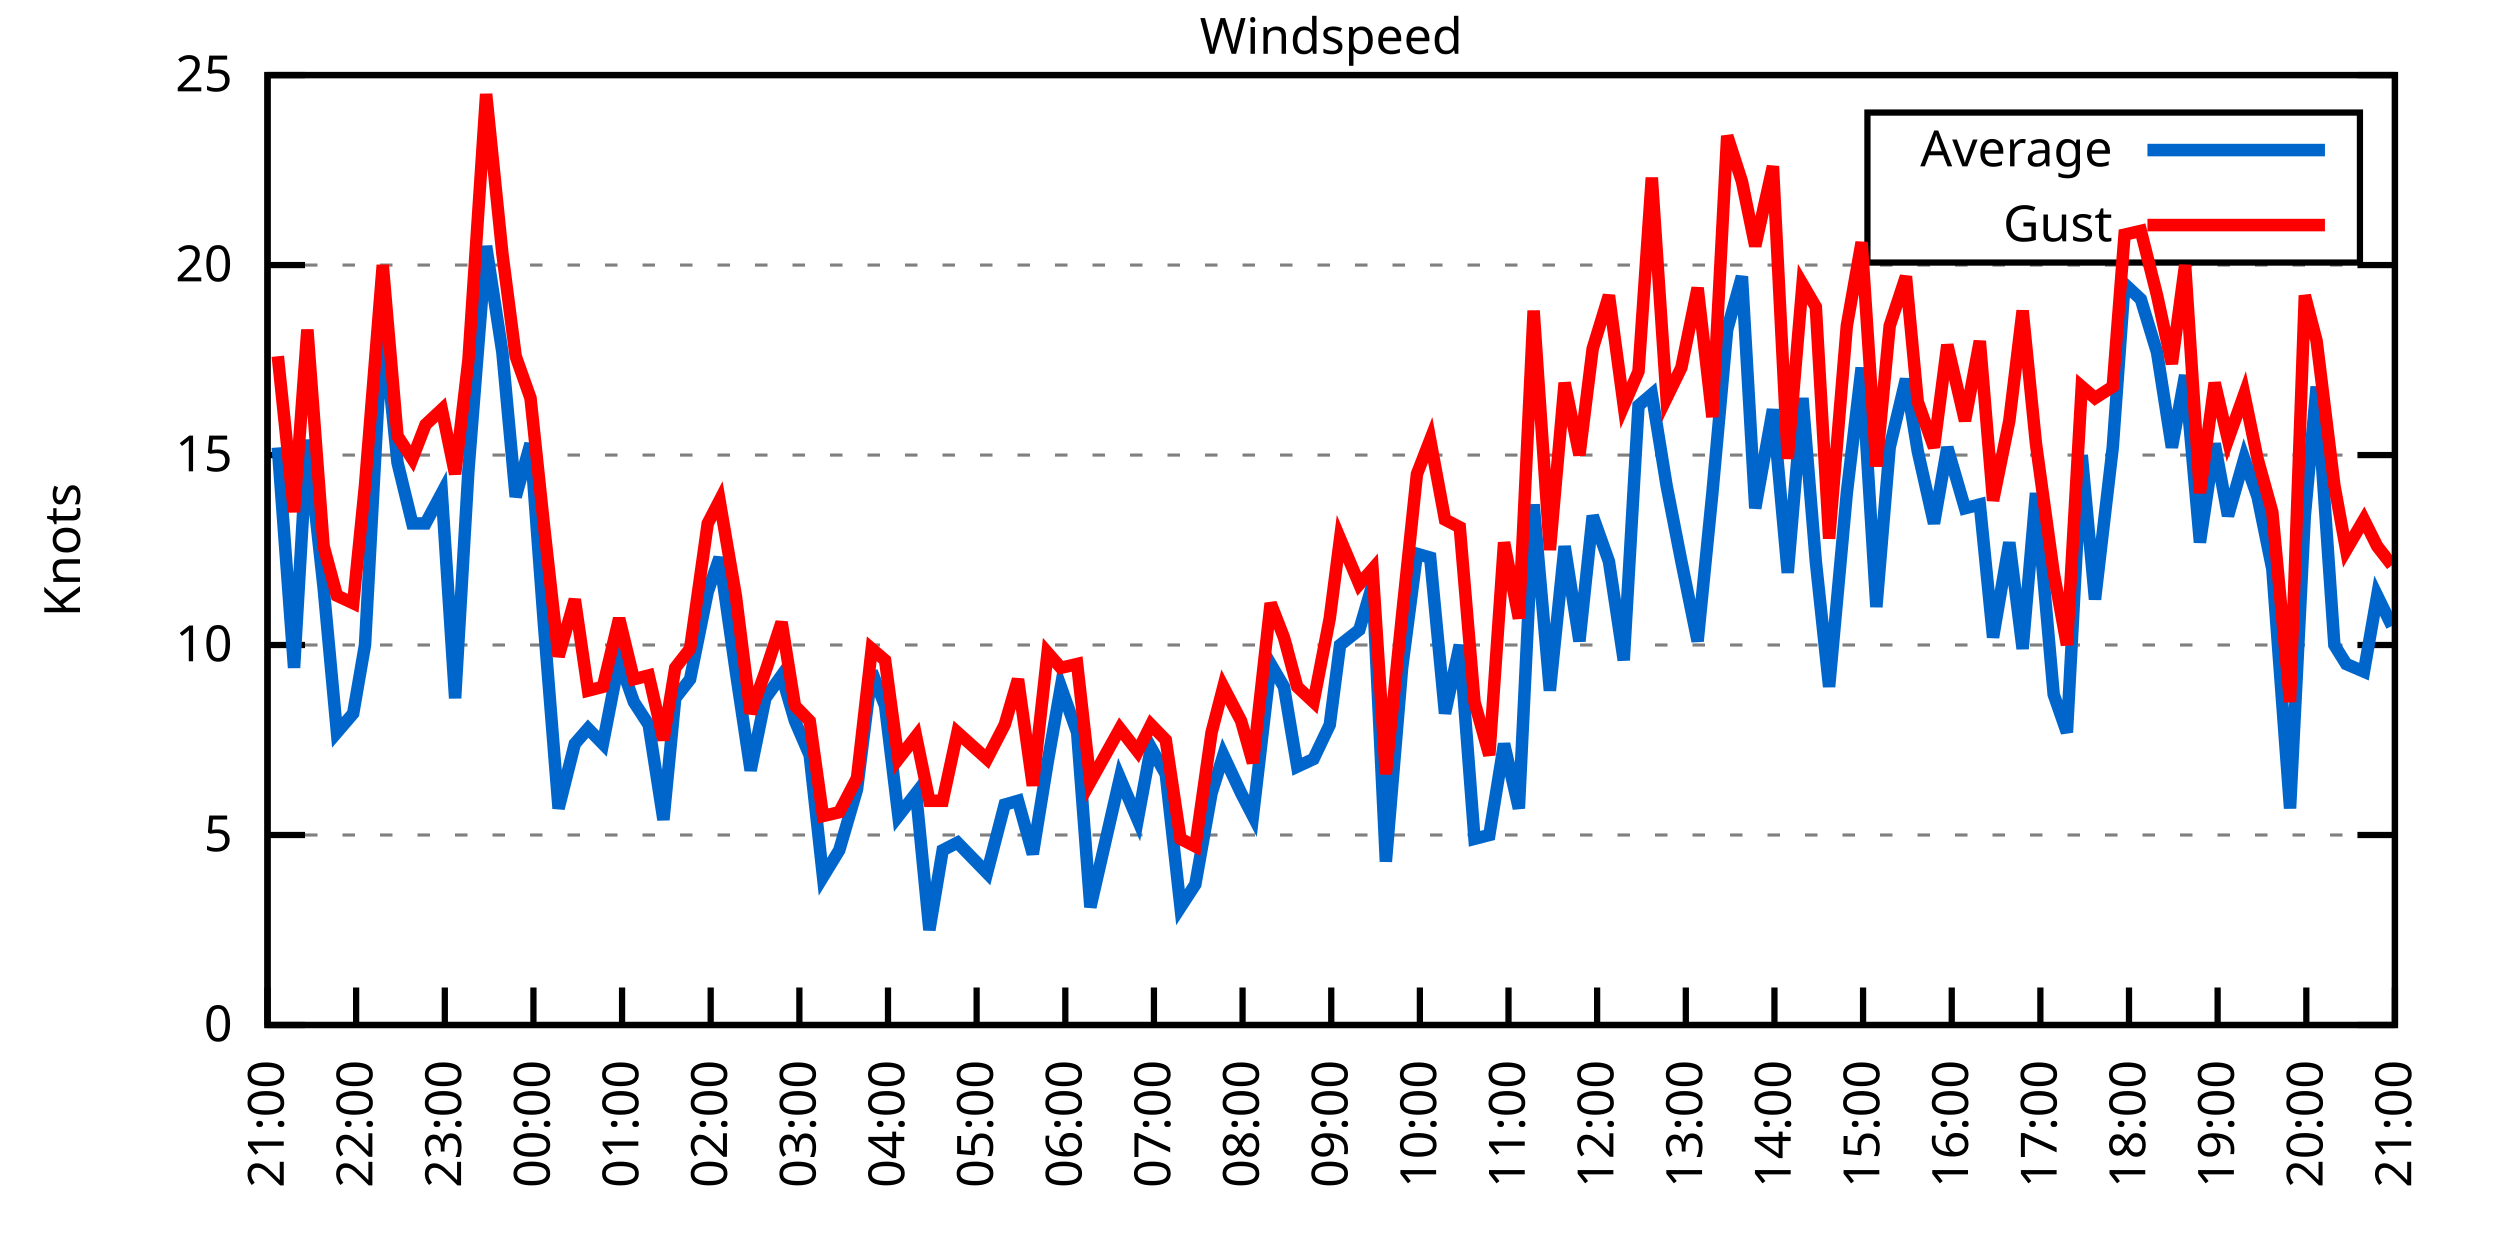
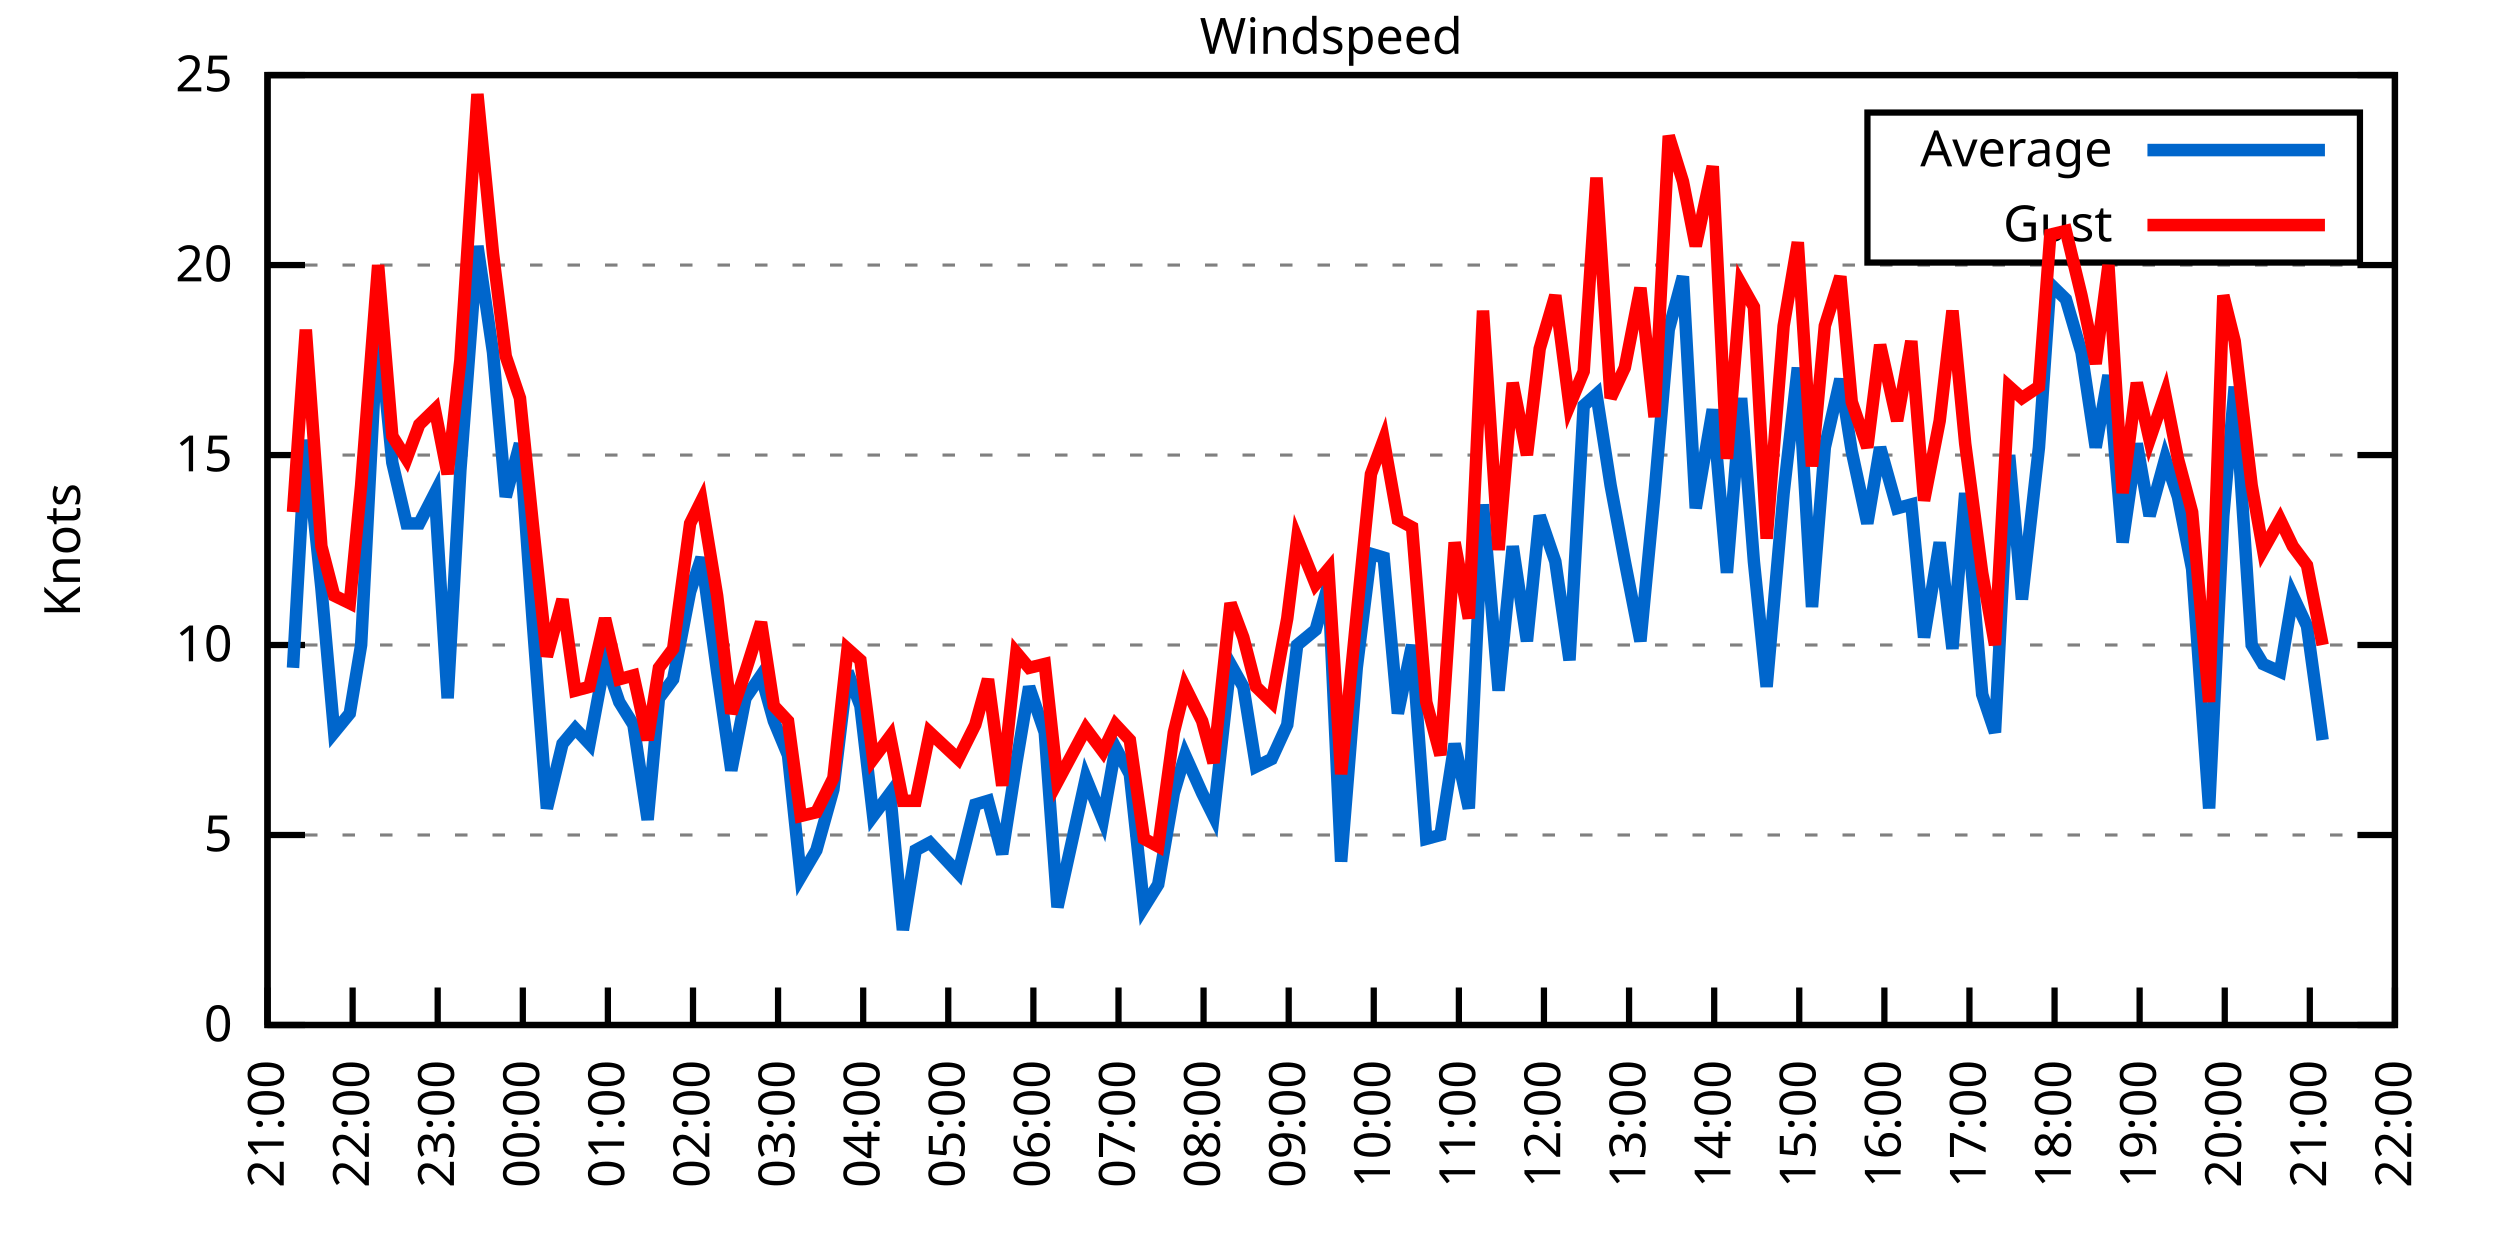
<svg xmlns="http://www.w3.org/2000/svg" xmlns:xlink="http://www.w3.org/1999/xlink" width="400" height="200" viewBox="0 0 400 200">
  <g id="gnuplot_canvas">
    <rect x="0" y="0" width="400" height="200" fill="none" />
    <defs>
      <circle id="gpDot" r="0.5" stroke-width="0.5" stroke="currentColor" />
      <path id="gpPt0" stroke-width="0.333" stroke="currentColor" d="M-1,0 h2 M0,-1 v2" />
      <path id="gpPt1" stroke-width="0.333" stroke="currentColor" d="M-1,-1 L1,1 M1,-1 L-1,1" />
      <path id="gpPt2" stroke-width="0.333" stroke="currentColor" d="M-1,0 L1,0 M0,-1 L0,1 M-1,-1 L1,1 M-1,1 L1,-1" />
      <rect id="gpPt3" stroke-width="0.333" stroke="currentColor" x="-1" y="-1" width="2" height="2" />
      <rect id="gpPt4" stroke-width="0.333" stroke="currentColor" fill="currentColor" x="-1" y="-1" width="2" height="2" />
      <circle id="gpPt5" stroke-width="0.333" stroke="currentColor" cx="0" cy="0" r="1" />
      <use xlink:href="#gpPt5" id="gpPt6" fill="currentColor" stroke="none" />
      <path id="gpPt7" stroke-width="0.333" stroke="currentColor" d="M0,-1.33 L-1.33,0.67 L1.33,0.67 z" />
      <use xlink:href="#gpPt7" id="gpPt8" fill="currentColor" stroke="none" />
      <use xlink:href="#gpPt7" id="gpPt9" stroke="currentColor" transform="rotate(180)" />
      <use xlink:href="#gpPt9" id="gpPt10" fill="currentColor" stroke="none" />
      <use xlink:href="#gpPt3" id="gpPt11" stroke="currentColor" transform="rotate(45)" />
      <use xlink:href="#gpPt11" id="gpPt12" fill="currentColor" stroke="none" />
      <path id="gpPt13" stroke-width="0.333" stroke="currentColor" d="M0,1.330 L1.265,0.411 L0.782,-1.067 L-0.782,-1.076 L-1.265,0.411 z" />
      <use xlink:href="#gpPt13" id="gpPt14" fill="currentColor" stroke="none" />
      <filter id="textbox" filterUnits="objectBoundingBox" x="0" y="0" height="1" width="1">
        <feFlood flood-color="white" flood-opacity="1" result="bgnd" />
        <feComposite in="SourceGraphic" in2="bgnd" operator="atop" />
      </filter>
      <filter id="greybox" filterUnits="objectBoundingBox" x="0" y="0" height="1" width="1">
        <feFlood flood-color="lightgrey" flood-opacity="1" result="grey" />
        <feComposite in="SourceGraphic" in2="grey" operator="atop" />
      </filter>
    </defs>
    <g fill="none" color="white" stroke="currentColor" stroke-width="1.00" stroke-linecap="butt" stroke-linejoin="miter">
</g>
    <g fill="none" color="black" stroke="currentColor" stroke-width="1.00" stroke-linecap="butt" stroke-linejoin="miter">
      <g stroke="none" shape-rendering="crispEdges">
        <polygon fill="rgb(255, 255, 255)" points="42.80,164.00 383.18,164.00 383.18,12.02 42.80,12.02 " />
      </g>
    </g>
    <g fill="none" color="black" stroke="currentColor" stroke-width="1.00" stroke-linecap="butt" stroke-linejoin="miter">
</g>
    <g fill="none" color="black" stroke="black" stroke-width="0.50" stroke-linecap="butt" stroke-linejoin="miter">
</g>
    <g fill="none" color="gray" stroke="currentColor" stroke-width="0.50" stroke-linecap="butt" stroke-linejoin="miter">
      <path stroke="gray" stroke-dasharray="2,4" class="gridline" d="M42.80,164.00 L383.19,164.00  " />
    </g>
    <g fill="none" color="gray" stroke="gray" stroke-width="1.00" stroke-linecap="butt" stroke-linejoin="miter">
</g>
    <g fill="none" color="black" stroke="currentColor" stroke-width="1.00" stroke-linecap="butt" stroke-linejoin="miter">
      <path stroke="black" d="M42.80,164.00 L48.80,164.00 M383.19,164.00 L377.19,164.00  " />
      <g transform="translate(37.20,166.60)" stroke="none" fill="black" font-family="Sans" font-size="8.00" text-anchor="end">
        <text>
          <tspan font-family="Sans"> 0</tspan>
        </text>
      </g>
    </g>
    <g fill="none" color="black" stroke="currentColor" stroke-width="1.00" stroke-linecap="butt" stroke-linejoin="miter">
</g>
    <g fill="none" color="black" stroke="black" stroke-width="0.50" stroke-linecap="butt" stroke-linejoin="miter">
</g>
    <g fill="none" color="gray" stroke="currentColor" stroke-width="0.50" stroke-linecap="butt" stroke-linejoin="miter">
      <path stroke="gray" stroke-dasharray="2,4" class="gridline" d="M42.80,133.60 L383.19,133.60  " />
    </g>
    <g fill="none" color="gray" stroke="gray" stroke-width="1.00" stroke-linecap="butt" stroke-linejoin="miter">
</g>
    <g fill="none" color="black" stroke="currentColor" stroke-width="1.00" stroke-linecap="butt" stroke-linejoin="miter">
      <path stroke="black" d="M42.80,133.60 L48.80,133.60 M383.19,133.60 L377.19,133.60  " />
      <g transform="translate(37.20,136.20)" stroke="none" fill="black" font-family="Sans" font-size="8.00" text-anchor="end">
        <text>
          <tspan font-family="Sans"> 5</tspan>
        </text>
      </g>
    </g>
    <g fill="none" color="black" stroke="currentColor" stroke-width="1.00" stroke-linecap="butt" stroke-linejoin="miter">
</g>
    <g fill="none" color="black" stroke="black" stroke-width="0.50" stroke-linecap="butt" stroke-linejoin="miter">
</g>
    <g fill="none" color="gray" stroke="currentColor" stroke-width="0.50" stroke-linecap="butt" stroke-linejoin="miter">
      <path stroke="gray" stroke-dasharray="2,4" class="gridline" d="M42.80,103.20 L383.19,103.20  " />
    </g>
    <g fill="none" color="gray" stroke="gray" stroke-width="1.00" stroke-linecap="butt" stroke-linejoin="miter">
</g>
    <g fill="none" color="black" stroke="currentColor" stroke-width="1.00" stroke-linecap="butt" stroke-linejoin="miter">
      <path stroke="black" d="M42.80,103.20 L48.80,103.20 M383.19,103.20 L377.19,103.20  " />
      <g transform="translate(37.20,105.80)" stroke="none" fill="black" font-family="Sans" font-size="8.00" text-anchor="end">
        <text>
          <tspan font-family="Sans"> 10</tspan>
        </text>
      </g>
    </g>
    <g fill="none" color="black" stroke="currentColor" stroke-width="1.00" stroke-linecap="butt" stroke-linejoin="miter">
</g>
    <g fill="none" color="black" stroke="black" stroke-width="0.50" stroke-linecap="butt" stroke-linejoin="miter">
</g>
    <g fill="none" color="gray" stroke="currentColor" stroke-width="0.50" stroke-linecap="butt" stroke-linejoin="miter">
      <path stroke="gray" stroke-dasharray="2,4" class="gridline" d="M42.80,72.81 L383.19,72.81  " />
    </g>
    <g fill="none" color="gray" stroke="gray" stroke-width="1.00" stroke-linecap="butt" stroke-linejoin="miter">
</g>
    <g fill="none" color="black" stroke="currentColor" stroke-width="1.00" stroke-linecap="butt" stroke-linejoin="miter">
      <path stroke="black" d="M42.80,72.81 L48.80,72.81 M383.19,72.81 L377.19,72.81  " />
      <g transform="translate(37.20,75.41)" stroke="none" fill="black" font-family="Sans" font-size="8.00" text-anchor="end">
        <text>
          <tspan font-family="Sans"> 15</tspan>
        </text>
      </g>
    </g>
    <g fill="none" color="black" stroke="currentColor" stroke-width="1.00" stroke-linecap="butt" stroke-linejoin="miter">
</g>
    <g fill="none" color="black" stroke="black" stroke-width="0.50" stroke-linecap="butt" stroke-linejoin="miter">
</g>
    <g fill="none" color="gray" stroke="currentColor" stroke-width="0.50" stroke-linecap="butt" stroke-linejoin="miter">
      <path stroke="gray" stroke-dasharray="2,4" class="gridline" d="M42.80,42.41 L383.19,42.41  " />
    </g>
    <g fill="none" color="gray" stroke="gray" stroke-width="1.00" stroke-linecap="butt" stroke-linejoin="miter">
</g>
    <g fill="none" color="black" stroke="currentColor" stroke-width="1.00" stroke-linecap="butt" stroke-linejoin="miter">
      <path stroke="black" d="M42.80,42.41 L48.80,42.41 M383.19,42.41 L377.19,42.41  " />
      <g transform="translate(37.20,45.01)" stroke="none" fill="black" font-family="Sans" font-size="8.00" text-anchor="end">
        <text>
          <tspan font-family="Sans"> 20</tspan>
        </text>
      </g>
    </g>
    <g fill="none" color="black" stroke="currentColor" stroke-width="1.00" stroke-linecap="butt" stroke-linejoin="miter">
</g>
    <g fill="none" color="black" stroke="black" stroke-width="0.50" stroke-linecap="butt" stroke-linejoin="miter">
</g>
    <g fill="none" color="gray" stroke="currentColor" stroke-width="0.50" stroke-linecap="butt" stroke-linejoin="miter">
      <path stroke="gray" stroke-dasharray="2,4" class="gridline" d="M42.80,12.01 L383.19,12.01  " />
    </g>
    <g fill="none" color="gray" stroke="gray" stroke-width="1.00" stroke-linecap="butt" stroke-linejoin="miter">
</g>
    <g fill="none" color="black" stroke="currentColor" stroke-width="1.00" stroke-linecap="butt" stroke-linejoin="miter">
      <path stroke="black" d="M42.80,12.01 L48.80,12.01 M383.19,12.01 L377.19,12.01  " />
      <g transform="translate(37.20,14.61)" stroke="none" fill="black" font-family="Sans" font-size="8.00" text-anchor="end">
        <text>
          <tspan font-family="Sans"> 25</tspan>
        </text>
      </g>
    </g>
    <g fill="none" color="black" stroke="currentColor" stroke-width="1.00" stroke-linecap="butt" stroke-linejoin="miter">
      <path stroke="black" d="M42.80,164.00 L42.80,158.00  " />
      <g transform="translate(45.40,169.60) rotate(270.00)" stroke="none" fill="black" font-family="Sans" font-size="8.00" text-anchor="end">
        <text>
          <tspan font-family="Sans">21:00</tspan>
        </text>
      </g>
    </g>
    <g fill="none" color="black" stroke="currentColor" stroke-width="1.00" stroke-linecap="butt" stroke-linejoin="miter">
-       <path stroke="black" d="M56.98,164.00 L56.98,158.00  " />
-       <g transform="translate(59.58,169.60) rotate(270.00)" stroke="none" fill="black" font-family="Sans" font-size="8.00" text-anchor="end">
+       <path stroke="black" d="M56.42,164.00 L56.42,158.00  " />
+       <g transform="translate(59.02,169.60) rotate(270.00)" stroke="none" fill="black" font-family="Sans" font-size="8.00" text-anchor="end">
        <text>
          <tspan font-family="Sans">22:00</tspan>
        </text>
      </g>
    </g>
    <g fill="none" color="black" stroke="currentColor" stroke-width="1.00" stroke-linecap="butt" stroke-linejoin="miter">
-       <path stroke="black" d="M71.17,164.00 L71.17,158.00  " />
-       <g transform="translate(73.77,169.60) rotate(270.00)" stroke="none" fill="black" font-family="Sans" font-size="8.00" text-anchor="end">
+       <path stroke="black" d="M70.03,164.00 L70.03,158.00  " />
+       <g transform="translate(72.63,169.60) rotate(270.00)" stroke="none" fill="black" font-family="Sans" font-size="8.00" text-anchor="end">
        <text>
          <tspan font-family="Sans">23:00</tspan>
        </text>
      </g>
    </g>
    <g fill="none" color="black" stroke="currentColor" stroke-width="1.00" stroke-linecap="butt" stroke-linejoin="miter">
-       <path stroke="black" d="M85.35,164.00 L85.35,158.00  " />
-       <g transform="translate(87.95,169.60) rotate(270.00)" stroke="none" fill="black" font-family="Sans" font-size="8.00" text-anchor="end">
+       <path stroke="black" d="M83.65,164.00 L83.65,158.00  " />
+       <g transform="translate(86.25,169.60) rotate(270.00)" stroke="none" fill="black" font-family="Sans" font-size="8.00" text-anchor="end">
        <text>
          <tspan font-family="Sans">00:00</tspan>
        </text>
      </g>
    </g>
    <g fill="none" color="black" stroke="currentColor" stroke-width="1.00" stroke-linecap="butt" stroke-linejoin="miter">
-       <path stroke="black" d="M99.53,164.00 L99.53,158.00  " />
-       <g transform="translate(102.13,169.60) rotate(270.00)" stroke="none" fill="black" font-family="Sans" font-size="8.00" text-anchor="end">
+       <path stroke="black" d="M97.26,164.00 L97.26,158.00  " />
+       <g transform="translate(99.86,169.60) rotate(270.00)" stroke="none" fill="black" font-family="Sans" font-size="8.00" text-anchor="end">
        <text>
          <tspan font-family="Sans">01:00</tspan>
        </text>
      </g>
    </g>
    <g fill="none" color="black" stroke="currentColor" stroke-width="1.00" stroke-linecap="butt" stroke-linejoin="miter">
-       <path stroke="black" d="M113.71,164.00 L113.71,158.00  " />
-       <g transform="translate(116.31,169.60) rotate(270.00)" stroke="none" fill="black" font-family="Sans" font-size="8.00" text-anchor="end">
+       <path stroke="black" d="M110.88,164.00 L110.88,158.00  " />
+       <g transform="translate(113.48,169.60) rotate(270.00)" stroke="none" fill="black" font-family="Sans" font-size="8.00" text-anchor="end">
        <text>
          <tspan font-family="Sans">02:00</tspan>
        </text>
      </g>
    </g>
    <g fill="none" color="black" stroke="currentColor" stroke-width="1.00" stroke-linecap="butt" stroke-linejoin="miter">
-       <path stroke="black" d="M127.90,164.00 L127.90,158.00  " />
-       <g transform="translate(130.50,169.60) rotate(270.00)" stroke="none" fill="black" font-family="Sans" font-size="8.00" text-anchor="end">
+       <path stroke="black" d="M124.49,164.00 L124.49,158.00  " />
+       <g transform="translate(127.09,169.60) rotate(270.00)" stroke="none" fill="black" font-family="Sans" font-size="8.00" text-anchor="end">
        <text>
          <tspan font-family="Sans">03:00</tspan>
        </text>
      </g>
    </g>
    <g fill="none" color="black" stroke="currentColor" stroke-width="1.00" stroke-linecap="butt" stroke-linejoin="miter">
-       <path stroke="black" d="M142.08,164.00 L142.08,158.00  " />
-       <g transform="translate(144.68,169.60) rotate(270.00)" stroke="none" fill="black" font-family="Sans" font-size="8.00" text-anchor="end">
+       <path stroke="black" d="M138.11,164.00 L138.11,158.00  " />
+       <g transform="translate(140.71,169.60) rotate(270.00)" stroke="none" fill="black" font-family="Sans" font-size="8.00" text-anchor="end">
        <text>
          <tspan font-family="Sans">04:00</tspan>
        </text>
      </g>
    </g>
    <g fill="none" color="black" stroke="currentColor" stroke-width="1.00" stroke-linecap="butt" stroke-linejoin="miter">
-       <path stroke="black" d="M156.26,164.00 L156.26,158.00  " />
-       <g transform="translate(158.86,169.60) rotate(270.00)" stroke="none" fill="black" font-family="Sans" font-size="8.00" text-anchor="end">
+       <path stroke="black" d="M151.72,164.00 L151.72,158.00  " />
+       <g transform="translate(154.32,169.60) rotate(270.00)" stroke="none" fill="black" font-family="Sans" font-size="8.00" text-anchor="end">
        <text>
          <tspan font-family="Sans">05:00</tspan>
        </text>
      </g>
    </g>
    <g fill="none" color="black" stroke="currentColor" stroke-width="1.00" stroke-linecap="butt" stroke-linejoin="miter">
-       <path stroke="black" d="M170.45,164.00 L170.45,158.00  " />
-       <g transform="translate(173.05,169.60) rotate(270.00)" stroke="none" fill="black" font-family="Sans" font-size="8.00" text-anchor="end">
+       <path stroke="black" d="M165.34,164.00 L165.34,158.00  " />
+       <g transform="translate(167.94,169.60) rotate(270.00)" stroke="none" fill="black" font-family="Sans" font-size="8.00" text-anchor="end">
        <text>
          <tspan font-family="Sans">06:00</tspan>
        </text>
      </g>
    </g>
    <g fill="none" color="black" stroke="currentColor" stroke-width="1.00" stroke-linecap="butt" stroke-linejoin="miter">
-       <path stroke="black" d="M184.63,164.00 L184.63,158.00  " />
-       <g transform="translate(187.23,169.60) rotate(270.00)" stroke="none" fill="black" font-family="Sans" font-size="8.00" text-anchor="end">
+       <path stroke="black" d="M178.96,164.00 L178.96,158.00  " />
+       <g transform="translate(181.56,169.60) rotate(270.00)" stroke="none" fill="black" font-family="Sans" font-size="8.00" text-anchor="end">
        <text>
          <tspan font-family="Sans">07:00</tspan>
        </text>
      </g>
    </g>
    <g fill="none" color="black" stroke="currentColor" stroke-width="1.00" stroke-linecap="butt" stroke-linejoin="miter">
-       <path stroke="black" d="M198.81,164.00 L198.81,158.00  " />
-       <g transform="translate(201.41,169.60) rotate(270.00)" stroke="none" fill="black" font-family="Sans" font-size="8.00" text-anchor="end">
+       <path stroke="black" d="M192.57,164.00 L192.57,158.00  " />
+       <g transform="translate(195.17,169.60) rotate(270.00)" stroke="none" fill="black" font-family="Sans" font-size="8.00" text-anchor="end">
        <text>
          <tspan font-family="Sans">08:00</tspan>
        </text>
      </g>
    </g>
    <g fill="none" color="black" stroke="currentColor" stroke-width="1.00" stroke-linecap="butt" stroke-linejoin="miter">
-       <path stroke="black" d="M213.00,164.00 L213.00,158.00  " />
-       <g transform="translate(215.60,169.60) rotate(270.00)" stroke="none" fill="black" font-family="Sans" font-size="8.00" text-anchor="end">
+       <path stroke="black" d="M206.19,164.00 L206.19,158.00  " />
+       <g transform="translate(208.79,169.60) rotate(270.00)" stroke="none" fill="black" font-family="Sans" font-size="8.00" text-anchor="end">
        <text>
          <tspan font-family="Sans">09:00</tspan>
        </text>
      </g>
    </g>
    <g fill="none" color="black" stroke="currentColor" stroke-width="1.00" stroke-linecap="butt" stroke-linejoin="miter">
-       <path stroke="black" d="M227.18,164.00 L227.18,158.00  " />
-       <g transform="translate(229.78,169.60) rotate(270.00)" stroke="none" fill="black" font-family="Sans" font-size="8.00" text-anchor="end">
+       <path stroke="black" d="M219.80,164.00 L219.80,158.00  " />
+       <g transform="translate(222.40,169.60) rotate(270.00)" stroke="none" fill="black" font-family="Sans" font-size="8.00" text-anchor="end">
        <text>
          <tspan font-family="Sans">10:00</tspan>
        </text>
      </g>
    </g>
    <g fill="none" color="black" stroke="currentColor" stroke-width="1.00" stroke-linecap="butt" stroke-linejoin="miter">
-       <path stroke="black" d="M241.36,164.00 L241.36,158.00  " />
-       <g transform="translate(243.96,169.60) rotate(270.00)" stroke="none" fill="black" font-family="Sans" font-size="8.00" text-anchor="end">
+       <path stroke="black" d="M233.42,164.00 L233.42,158.00  " />
+       <g transform="translate(236.02,169.60) rotate(270.00)" stroke="none" fill="black" font-family="Sans" font-size="8.00" text-anchor="end">
        <text>
          <tspan font-family="Sans">11:00</tspan>
        </text>
      </g>
    </g>
    <g fill="none" color="black" stroke="currentColor" stroke-width="1.00" stroke-linecap="butt" stroke-linejoin="miter">
-       <path stroke="black" d="M255.54,164.00 L255.54,158.00  " />
-       <g transform="translate(258.14,169.60) rotate(270.00)" stroke="none" fill="black" font-family="Sans" font-size="8.00" text-anchor="end">
+       <path stroke="black" d="M247.03,164.00 L247.03,158.00  " />
+       <g transform="translate(249.63,169.60) rotate(270.00)" stroke="none" fill="black" font-family="Sans" font-size="8.00" text-anchor="end">
        <text>
          <tspan font-family="Sans">12:00</tspan>
        </text>
      </g>
    </g>
    <g fill="none" color="black" stroke="currentColor" stroke-width="1.00" stroke-linecap="butt" stroke-linejoin="miter">
-       <path stroke="black" d="M269.73,164.00 L269.73,158.00  " />
-       <g transform="translate(272.33,169.60) rotate(270.00)" stroke="none" fill="black" font-family="Sans" font-size="8.00" text-anchor="end">
+       <path stroke="black" d="M260.65,164.00 L260.65,158.00  " />
+       <g transform="translate(263.25,169.60) rotate(270.00)" stroke="none" fill="black" font-family="Sans" font-size="8.00" text-anchor="end">
        <text>
          <tspan font-family="Sans">13:00</tspan>
        </text>
      </g>
    </g>
    <g fill="none" color="black" stroke="currentColor" stroke-width="1.00" stroke-linecap="butt" stroke-linejoin="miter">
-       <path stroke="black" d="M283.91,164.00 L283.91,158.00  " />
-       <g transform="translate(286.51,169.60) rotate(270.00)" stroke="none" fill="black" font-family="Sans" font-size="8.00" text-anchor="end">
+       <path stroke="black" d="M274.27,164.00 L274.27,158.00  " />
+       <g transform="translate(276.87,169.60) rotate(270.00)" stroke="none" fill="black" font-family="Sans" font-size="8.00" text-anchor="end">
        <text>
          <tspan font-family="Sans">14:00</tspan>
        </text>
      </g>
    </g>
    <g fill="none" color="black" stroke="currentColor" stroke-width="1.00" stroke-linecap="butt" stroke-linejoin="miter">
-       <path stroke="black" d="M298.09,164.00 L298.09,158.00  " />
-       <g transform="translate(300.69,169.60) rotate(270.00)" stroke="none" fill="black" font-family="Sans" font-size="8.00" text-anchor="end">
+       <path stroke="black" d="M287.88,164.00 L287.88,158.00  " />
+       <g transform="translate(290.48,169.60) rotate(270.00)" stroke="none" fill="black" font-family="Sans" font-size="8.00" text-anchor="end">
        <text>
          <tspan font-family="Sans">15:00</tspan>
        </text>
      </g>
    </g>
    <g fill="none" color="black" stroke="currentColor" stroke-width="1.00" stroke-linecap="butt" stroke-linejoin="miter">
-       <path stroke="black" d="M312.28,164.00 L312.28,158.00  " />
-       <g transform="translate(314.88,169.60) rotate(270.00)" stroke="none" fill="black" font-family="Sans" font-size="8.00" text-anchor="end">
+       <path stroke="black" d="M301.50,164.00 L301.50,158.00  " />
+       <g transform="translate(304.10,169.60) rotate(270.00)" stroke="none" fill="black" font-family="Sans" font-size="8.00" text-anchor="end">
        <text>
          <tspan font-family="Sans">16:00</tspan>
        </text>
      </g>
    </g>
    <g fill="none" color="black" stroke="currentColor" stroke-width="1.00" stroke-linecap="butt" stroke-linejoin="miter">
-       <path stroke="black" d="M326.46,164.00 L326.46,158.00  " />
-       <g transform="translate(329.06,169.60) rotate(270.00)" stroke="none" fill="black" font-family="Sans" font-size="8.00" text-anchor="end">
+       <path stroke="black" d="M315.11,164.00 L315.11,158.00  " />
+       <g transform="translate(317.71,169.60) rotate(270.00)" stroke="none" fill="black" font-family="Sans" font-size="8.00" text-anchor="end">
        <text>
          <tspan font-family="Sans">17:00</tspan>
        </text>
      </g>
    </g>
    <g fill="none" color="black" stroke="currentColor" stroke-width="1.00" stroke-linecap="butt" stroke-linejoin="miter">
-       <path stroke="black" d="M340.64,164.00 L340.64,158.00  " />
-       <g transform="translate(343.24,169.60) rotate(270.00)" stroke="none" fill="black" font-family="Sans" font-size="8.00" text-anchor="end">
+       <path stroke="black" d="M328.73,164.00 L328.73,158.00  " />
+       <g transform="translate(331.33,169.60) rotate(270.00)" stroke="none" fill="black" font-family="Sans" font-size="8.00" text-anchor="end">
        <text>
          <tspan font-family="Sans">18:00</tspan>
        </text>
      </g>
    </g>
    <g fill="none" color="black" stroke="currentColor" stroke-width="1.00" stroke-linecap="butt" stroke-linejoin="miter">
-       <path stroke="black" d="M354.82,164.00 L354.82,158.00  " />
-       <g transform="translate(357.42,169.60) rotate(270.00)" stroke="none" fill="black" font-family="Sans" font-size="8.00" text-anchor="end">
+       <path stroke="black" d="M342.34,164.00 L342.34,158.00  " />
+       <g transform="translate(344.94,169.60) rotate(270.00)" stroke="none" fill="black" font-family="Sans" font-size="8.00" text-anchor="end">
        <text>
          <tspan font-family="Sans">19:00</tspan>
        </text>
      </g>
    </g>
    <g fill="none" color="black" stroke="currentColor" stroke-width="1.00" stroke-linecap="butt" stroke-linejoin="miter">
-       <path stroke="black" d="M369.01,164.00 L369.01,158.00  " />
-       <g transform="translate(371.61,169.60) rotate(270.00)" stroke="none" fill="black" font-family="Sans" font-size="8.00" text-anchor="end">
+       <path stroke="black" d="M355.96,164.00 L355.96,158.00  " />
+       <g transform="translate(358.56,169.60) rotate(270.00)" stroke="none" fill="black" font-family="Sans" font-size="8.00" text-anchor="end">
        <text>
          <tspan font-family="Sans">20:00</tspan>
+         </text>
+       </g>
+     </g>
+     <g fill="none" color="black" stroke="currentColor" stroke-width="1.00" stroke-linecap="butt" stroke-linejoin="miter">
+       <path stroke="black" d="M369.57,164.00 L369.57,158.00  " />
+       <g transform="translate(372.17,169.60) rotate(270.00)" stroke="none" fill="black" font-family="Sans" font-size="8.00" text-anchor="end">
+         <text>
+           <tspan font-family="Sans">21:00</tspan>
        </text>
      </g>
    </g>
    <g fill="none" color="black" stroke="currentColor" stroke-width="1.00" stroke-linecap="butt" stroke-linejoin="miter">
      <path stroke="black" d="M383.19,164.00 L383.19,158.00  " />
      <g transform="translate(385.79,169.60) rotate(270.00)" stroke="none" fill="black" font-family="Sans" font-size="8.00" text-anchor="end">
        <text>
-           <tspan font-family="Sans">21:00</tspan>
+           <tspan font-family="Sans">22:00</tspan>
        </text>
      </g>
    </g>
    <g fill="none" color="black" stroke="currentColor" stroke-width="1.00" stroke-linecap="butt" stroke-linejoin="miter">
</g>
    <g fill="none" color="black" stroke="currentColor" stroke-width="1.00" stroke-linecap="butt" stroke-linejoin="miter">
      <path stroke="black" d="M42.80,12.01 L42.80,164.00 L383.19,164.00 L383.19,12.01 L42.80,12.01 Z  " />
    </g>
    <g fill="none" color="black" stroke="currentColor" stroke-width="1.00" stroke-linecap="butt" stroke-linejoin="miter">
</g>
    <g fill="none" color="black" stroke="currentColor" stroke-width="1.00" stroke-linecap="butt" stroke-linejoin="miter">
      <path stroke="black" d="M298.79,42.01 L298.79,18.01 L377.59,18.01 L377.59,42.01 L298.79,42.01 Z  " />
    </g>
    <g id="Windspeed_plot_1">
      <g fill="none" color="white" stroke="black" stroke-width="2.00" stroke-linecap="butt" stroke-linejoin="miter">
</g>
      <g fill="none" color="black" stroke="currentColor" stroke-width="2.00" stroke-linecap="butt" stroke-linejoin="miter">
        <g transform="translate(337.99,26.61)" stroke="none" fill="black" font-family="Sans" font-size="8.00" text-anchor="end">
          <text>
            <tspan font-family="Sans">Average</tspan>
          </text>
        </g>
      </g>
      <g fill="none" color="black" stroke="currentColor" stroke-width="2.00" stroke-linecap="butt" stroke-linejoin="miter">
-         <path stroke="rgb(  0, 102, 204)" d="M343.59,24.01 L371.99,24.01 M44.45,71.59 L47.05,106.85 L49.18,70.37 L51.78,94.08 L53.91,117.19 L56.51,114.15   L58.40,103.20 L61.24,50.92 L63.60,74.02 L65.97,83.75 L68.09,83.75 L70.69,78.89 L72.82,111.72 L74.95,75.24   L77.78,39.37 L80.38,56.39 L82.51,79.49 L84.88,70.98 L87.00,99.56 L89.37,129.35 L91.97,119.01 L94.09,116.58   L96.46,119.01 L99.06,105.64 L101.42,112.32 L103.79,115.97 L106.15,131.17 L108.04,111.72 L110.41,108.68 L113.24,94.69   L115.13,89.22 L117.73,107.46 L120.10,123.27 L122.46,111.72 L125.06,108.07 L127.19,115.36 L129.55,120.83 L131.68,140.29   L134.28,136.03 L137.12,126.31 L139.48,107.46 L141.61,112.93 L143.74,130.56 L146.57,126.91 L148.70,148.80 L150.83,136.03   L153.19,134.82 L157.92,139.68 L160.75,128.74 L162.88,128.13 L165.25,136.64 L167.61,122.05 L169.74,109.89 L172.34,117.19   L174.46,145.15 L179.19,124.48 L182.03,131.17 L184.16,119.62 L186.52,123.87 L188.88,145.15 L191.25,141.51 L193.85,126.91   L195.74,120.83 L198.58,126.91 L200.47,130.56 L203.30,106.24 L205.43,109.89 L207.56,122.66 L210.16,121.44 L212.76,115.97   L214.41,103.20 L217.49,100.77 L219.61,93.48 L221.74,137.86 L224.34,106.85 L226.71,88.61 L228.83,89.22 L231.20,114.15   L233.56,103.20 L235.92,134.21 L238.29,133.60 L240.65,119.01 L243.02,129.35 L245.38,80.71 L247.98,110.50 L250.34,87.40   L252.71,102.60 L254.83,82.53 L257.43,89.83 L259.80,105.64 L262.16,64.90 L264.29,63.08 L266.65,77.67 L269.02,89.83   L271.62,102.60 L273.98,78.89 L276.35,52.74 L278.71,44.23 L280.84,81.32 L283.67,65.51 L286.04,91.65 L288.40,63.69   L290.53,89.83 L292.66,109.89 L295.49,78.89 L297.86,58.82 L300.22,97.12 L302.35,71.59 L304.95,60.65 L306.84,72.20   L309.44,83.75 L311.57,71.59 L314.40,81.32 L316.77,80.71 L318.89,101.99 L321.49,86.79 L323.62,103.81 L325.75,78.89   L328.59,111.11 L330.71,117.19 L333.08,72.81 L335.20,95.91 L338.04,71.59 L339.93,45.45 L342.53,47.88 L345.13,56.39   L347.50,71.59 L349.62,60.04 L351.99,86.79 L354.35,70.98 L356.48,82.53 L359.08,73.41 L361.21,79.49 L363.57,91.04   L366.41,129.35 L368.77,82.53 L370.66,61.86 L373.50,103.20 L375.39,106.24 L378.23,107.46 L380.35,95.30 L382.72,100.16    " />
+         <path stroke="rgb(  0, 102, 204)" d="M343.59,24.01 L371.99,24.01 M46.88,106.85 L48.93,70.37 L51.42,94.08 L53.47,117.19 L55.96,114.15 L57.78,103.20   L60.50,50.92 L62.77,74.02 L65.04,83.75 L67.08,83.75 L69.58,78.89 L71.62,111.72 L73.66,75.24 L76.39,39.37   L78.88,56.39 L80.92,79.49 L83.19,70.98 L85.24,99.56 L87.50,129.35 L90.00,119.01 L92.04,116.58 L94.31,119.01   L96.81,105.64 L99.08,112.32 L101.35,115.97 L103.62,131.17 L105.43,111.72 L107.70,108.68 L110.42,94.69 L112.24,89.22   L114.74,107.46 L117.01,123.27 L119.27,111.72 L121.77,108.07 L123.81,115.36 L126.08,120.83 L128.12,140.29 L130.62,136.03   L133.34,126.31 L135.61,107.46 L137.66,112.93 L139.70,130.56 L142.42,126.91 L144.46,148.80 L146.51,136.03 L148.77,134.82   L153.31,139.68 L156.04,128.74 L158.08,128.13 L160.35,136.64 L162.62,122.05 L164.66,109.89 L167.16,117.19 L169.20,145.15   L173.74,124.48 L176.46,131.17 L178.50,119.62 L180.77,123.87 L183.04,145.15 L185.31,141.51 L187.81,126.91 L189.62,120.83   L192.34,126.91 L194.16,130.56 L196.88,106.24 L198.93,109.89 L200.97,122.66 L203.46,121.44 L205.96,115.97 L207.55,103.20   L210.50,100.77 L212.54,93.48 L214.58,137.86 L217.08,106.85 L219.35,88.61 L221.39,89.22 L223.66,114.15 L225.93,103.20   L228.20,134.21 L230.47,133.60 L232.74,119.01 L235.01,129.35 L237.28,80.71 L239.77,110.50 L242.04,87.40 L244.31,102.60   L246.35,82.53 L248.85,89.83 L251.12,105.64 L253.39,64.90 L255.43,63.08 L257.70,77.67 L259.97,89.83 L262.47,102.60   L264.73,78.89 L267.00,52.74 L269.27,44.23 L271.32,81.32 L274.04,65.51 L276.31,91.65 L278.58,63.69 L280.62,89.83   L282.66,109.89 L285.38,78.89 L287.65,58.82 L289.92,97.12 L291.97,71.59 L294.46,60.65 L296.28,72.20 L298.77,83.75   L300.82,71.59 L303.54,81.32 L305.81,80.71 L307.85,101.99 L310.35,86.79 L312.39,103.81 L314.43,78.89 L317.15,111.11   L319.20,117.19 L321.47,72.81 L323.51,95.91 L326.23,71.59 L328.05,45.45 L330.54,47.88 L333.04,56.39 L335.31,71.59   L337.35,60.04 L339.62,86.79 L341.89,70.98 L343.93,82.53 L346.43,73.41 L348.47,79.49 L350.74,91.04 L353.46,129.35   L355.73,82.53 L357.55,61.86 L360.27,103.20 L362.09,106.24 L364.81,107.46 L366.85,95.30 L369.12,100.16 L371.62,118.40    " />
      </g>
    </g>
    <g id="Windspeed_plot_2">
      <g fill="none" color="black" stroke="currentColor" stroke-width="2.00" stroke-linecap="butt" stroke-linejoin="miter">
        <g transform="translate(337.99,38.61)" stroke="none" fill="black" font-family="Sans" font-size="8.00" text-anchor="end">
          <text>
            <tspan font-family="Sans">Gust</tspan>
          </text>
        </g>
      </g>
      <g fill="none" color="black" stroke="currentColor" stroke-width="2.00" stroke-linecap="butt" stroke-linejoin="miter">
-         <path stroke="rgb(255,   0,   0)" d="M343.59,36.01 L371.99,36.01 M44.45,57.00 L47.05,81.93 L49.18,52.74 L51.78,87.40 L53.91,95.30 L56.51,96.52   L58.40,77.67 L61.24,42.41 L63.60,69.77 L65.97,73.41 L68.09,67.94 L70.69,65.51 L72.82,75.85 L74.95,57.61   L77.78,15.05 L80.38,40.58 L82.51,57.00 L84.88,63.69 L87.00,83.75 L89.37,105.03 L91.97,95.91 L94.09,110.50   L96.46,109.89 L99.06,98.95 L101.42,108.68 L103.79,108.07 L106.15,118.40 L108.04,106.85 L110.41,103.81 L113.24,83.75   L115.13,80.10 L117.73,95.30 L120.10,114.15 L122.46,107.46 L125.06,99.56 L127.19,112.93 L129.55,115.36 L131.68,130.56   L134.28,129.95 L137.12,124.48 L139.48,103.81 L141.61,105.64 L143.74,121.44 L146.57,117.80 L148.70,128.13 L150.83,128.13   L153.19,117.19 L157.92,121.44 L160.75,115.97 L162.88,108.68 L165.25,125.70 L167.61,104.42 L169.74,106.85 L172.34,106.24   L174.46,125.09 L179.19,116.58 L182.03,120.23 L184.16,115.97 L186.52,118.40 L188.88,134.21 L191.25,135.43 L193.85,117.19   L195.74,109.89 L198.58,115.36 L200.47,122.05 L203.30,96.52 L205.43,101.99 L207.56,109.89 L210.16,112.32 L212.76,98.95   L214.41,86.18 L217.49,93.48 L219.61,91.04 L221.74,123.87 L224.34,98.34 L226.71,75.85 L228.83,70.37 L231.20,83.14   L233.56,84.36 L235.92,112.32 L238.29,120.83 L240.65,86.79 L243.02,98.95 L245.38,49.70 L247.98,88.00 L250.34,61.25   L252.71,72.81 L254.83,55.78 L257.43,47.27 L259.80,64.90 L262.16,59.43 L264.29,28.42 L266.65,63.69 L269.02,58.82   L271.62,46.06 L273.98,66.73 L276.35,21.74 L278.71,29.03 L280.84,39.37 L283.67,26.60 L286.04,73.41 L288.40,45.45   L290.53,49.10 L292.66,86.18 L295.49,52.14 L297.86,38.76 L300.22,74.63 L302.35,52.14 L304.95,44.23 L306.84,64.29   L309.44,71.59 L311.57,55.18 L314.40,67.33 L316.77,54.57 L318.89,80.10 L321.49,67.33 L323.62,49.70 L325.75,70.98   L328.59,91.65 L330.71,103.20 L333.08,61.86 L335.20,63.69 L338.04,61.86 L339.93,37.54 L342.53,36.94 L345.13,47.27   L347.50,58.21 L349.62,42.41 L351.99,78.89 L354.35,61.25 L356.48,70.37 L359.08,63.08 L361.21,73.41 L363.57,81.93   L366.41,112.32 L368.77,47.27 L370.66,54.57 L373.50,77.67 L375.39,88.00 L378.23,83.14 L380.35,87.40 L382.72,90.44    " />
+         <path stroke="rgb(255,   0,   0)" d="M343.59,36.01 L371.99,36.01 M46.88,81.93 L48.93,52.74 L51.42,87.40 L53.47,95.30 L55.96,96.52 L57.78,77.67   L60.50,42.41 L62.77,69.77 L65.04,73.41 L67.08,67.94 L69.58,65.51 L71.62,75.85 L73.66,57.61 L76.39,15.05   L78.88,40.58 L80.92,57.00 L83.19,63.69 L85.24,83.75 L87.50,105.03 L90.00,95.91 L92.04,110.50 L94.31,109.89   L96.81,98.95 L99.08,108.68 L101.35,108.07 L103.62,118.40 L105.43,106.85 L107.70,103.81 L110.42,83.75 L112.24,80.10   L114.74,95.30 L117.01,114.15 L119.27,107.46 L121.77,99.56 L123.81,112.93 L126.08,115.36 L128.12,130.56 L130.62,129.95   L133.34,124.48 L135.61,103.81 L137.66,105.64 L139.70,121.44 L142.42,117.80 L144.46,128.13 L146.51,128.13 L148.77,117.19   L153.31,121.44 L156.04,115.97 L158.08,108.68 L160.35,125.70 L162.62,104.42 L164.66,106.85 L167.16,106.24 L169.20,125.09   L173.74,116.58 L176.46,120.23 L178.50,115.97 L180.77,118.40 L183.04,134.21 L185.31,135.43 L187.81,117.19 L189.62,109.89   L192.34,115.36 L194.16,122.05 L196.88,96.52 L198.93,101.99 L200.97,109.89 L203.46,112.32 L205.96,98.95 L207.55,86.18   L210.50,93.48 L212.54,91.04 L214.58,123.87 L217.08,98.34 L219.35,75.85 L221.39,70.37 L223.66,83.14 L225.93,84.36   L228.20,112.32 L230.47,120.83 L232.74,86.79 L235.01,98.95 L237.28,49.70 L239.77,88.00 L242.04,61.25 L244.31,72.81   L246.35,55.78 L248.85,47.27 L251.12,64.90 L253.39,59.43 L255.43,28.42 L257.70,63.69 L259.97,58.82 L262.47,46.06   L264.73,66.73 L267.00,21.74 L269.27,29.03 L271.32,39.37 L274.04,26.60 L276.31,73.41 L278.58,45.45 L280.62,49.10   L282.66,86.18 L285.38,52.14 L287.65,38.76 L289.92,74.63 L291.97,52.14 L294.46,44.23 L296.28,64.29 L298.77,71.59   L300.82,55.18 L303.54,67.33 L305.81,54.57 L307.85,80.10 L310.35,67.33 L312.39,49.70 L314.43,70.98 L317.15,91.65   L319.20,103.20 L321.47,61.86 L323.51,63.69 L326.23,61.86 L328.05,37.54 L330.54,36.94 L333.04,47.27 L335.31,58.21   L337.35,42.41 L339.62,78.89 L341.89,61.25 L343.93,70.37 L346.43,63.08 L348.47,73.41 L350.74,81.93 L353.46,112.32   L355.73,47.27 L357.55,54.57 L360.27,77.67 L362.09,88.00 L364.81,83.14 L366.85,87.40 L369.12,90.44 L371.62,103.20    " />
      </g>
    </g>
    <g fill="none" color="black" stroke="currentColor" stroke-width="2.00" stroke-linecap="butt" stroke-linejoin="miter">
</g>
    <g fill="none" color="black" stroke="black" stroke-width="1.00" stroke-linecap="butt" stroke-linejoin="miter">
</g>
    <g fill="none" color="black" stroke="currentColor" stroke-width="1.00" stroke-linecap="butt" stroke-linejoin="miter">
      <path stroke="black" d="M42.80,12.01 L42.80,164.00 L383.19,164.00 L383.19,12.01 L42.80,12.01 Z  " />
      <g transform="translate(12.80,88.01) rotate(270.00)" stroke="none" fill="black" font-family="Sans" font-size="8.00" text-anchor="middle">
        <text>
          <tspan font-family="Sans">Knots</tspan>
        </text>
      </g>
    </g>
    <g fill="none" color="black" stroke="currentColor" stroke-width="1.00" stroke-linecap="butt" stroke-linejoin="miter">
</g>
    <g fill="none" color="black" stroke="currentColor" stroke-width="1.00" stroke-linecap="butt" stroke-linejoin="miter">
      <g transform="translate(212.99,8.61)" stroke="none" fill="black" font-family="Sans" font-size="8.00" text-anchor="middle">
        <text>
          <tspan font-family="Sans">Windspeed</tspan>
        </text>
      </g>
    </g>
    <g fill="none" color="black" stroke="currentColor" stroke-width="1.00" stroke-linecap="butt" stroke-linejoin="miter">
</g>
  </g>
</svg>
